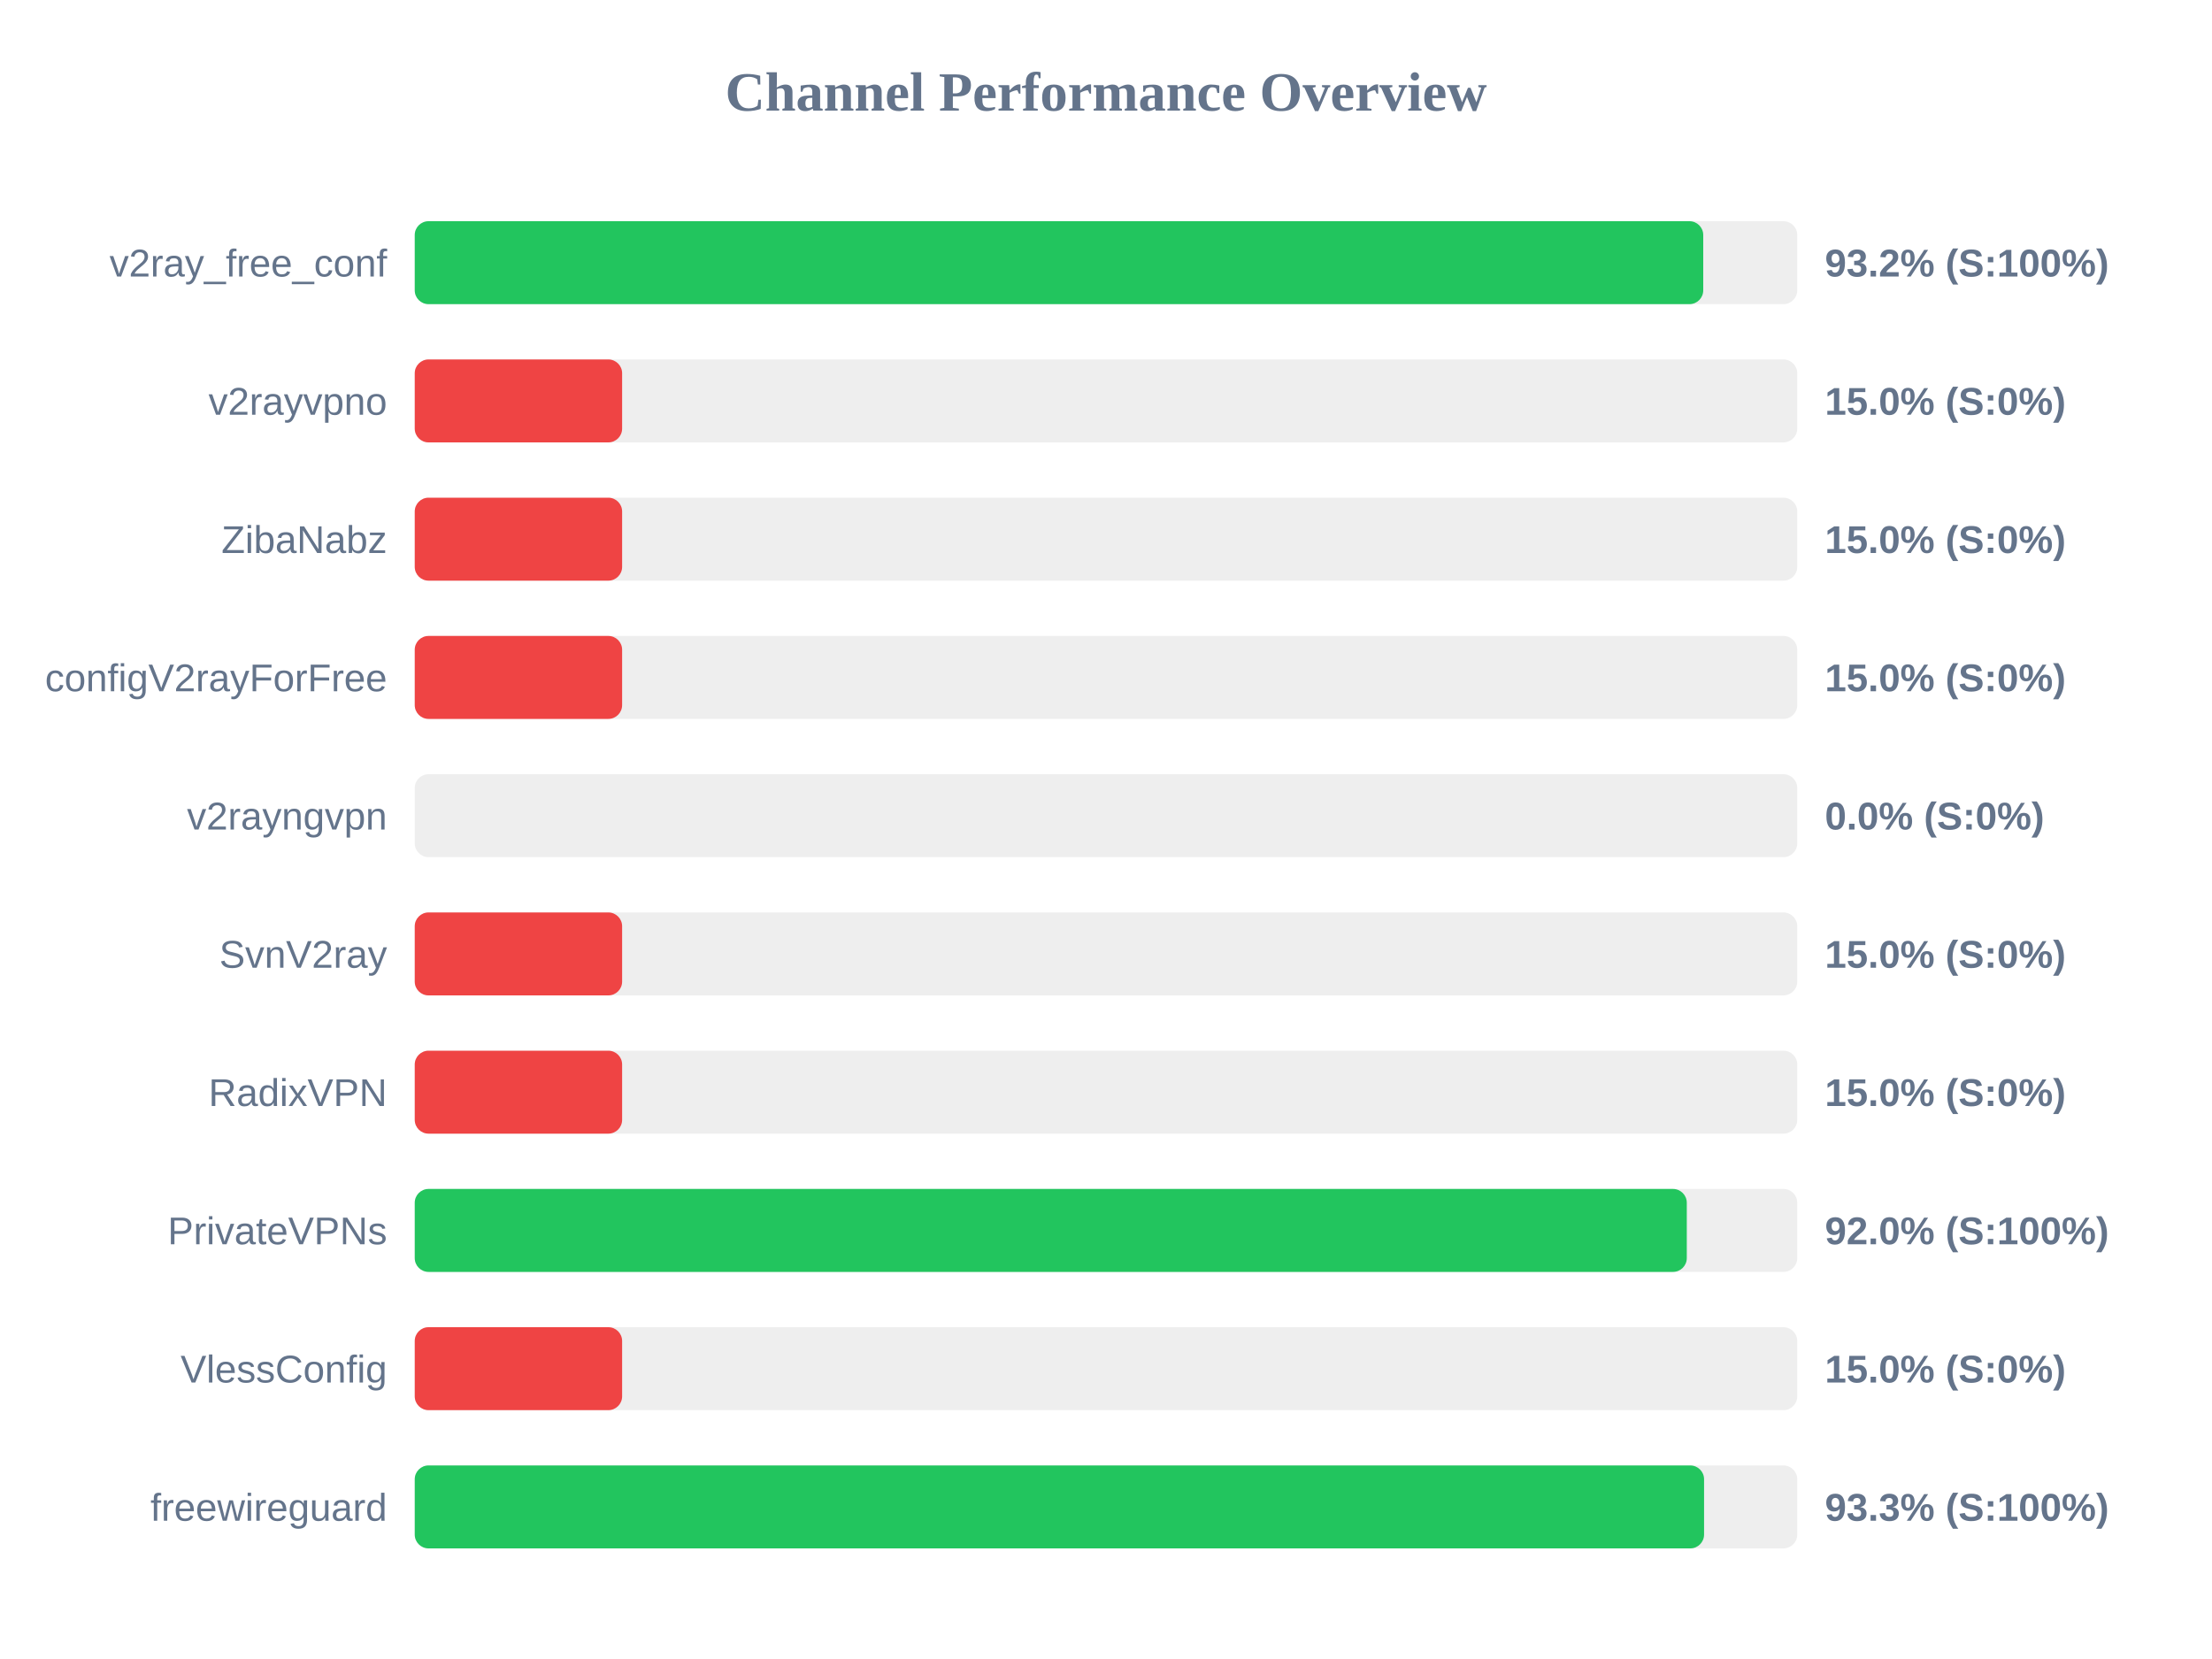
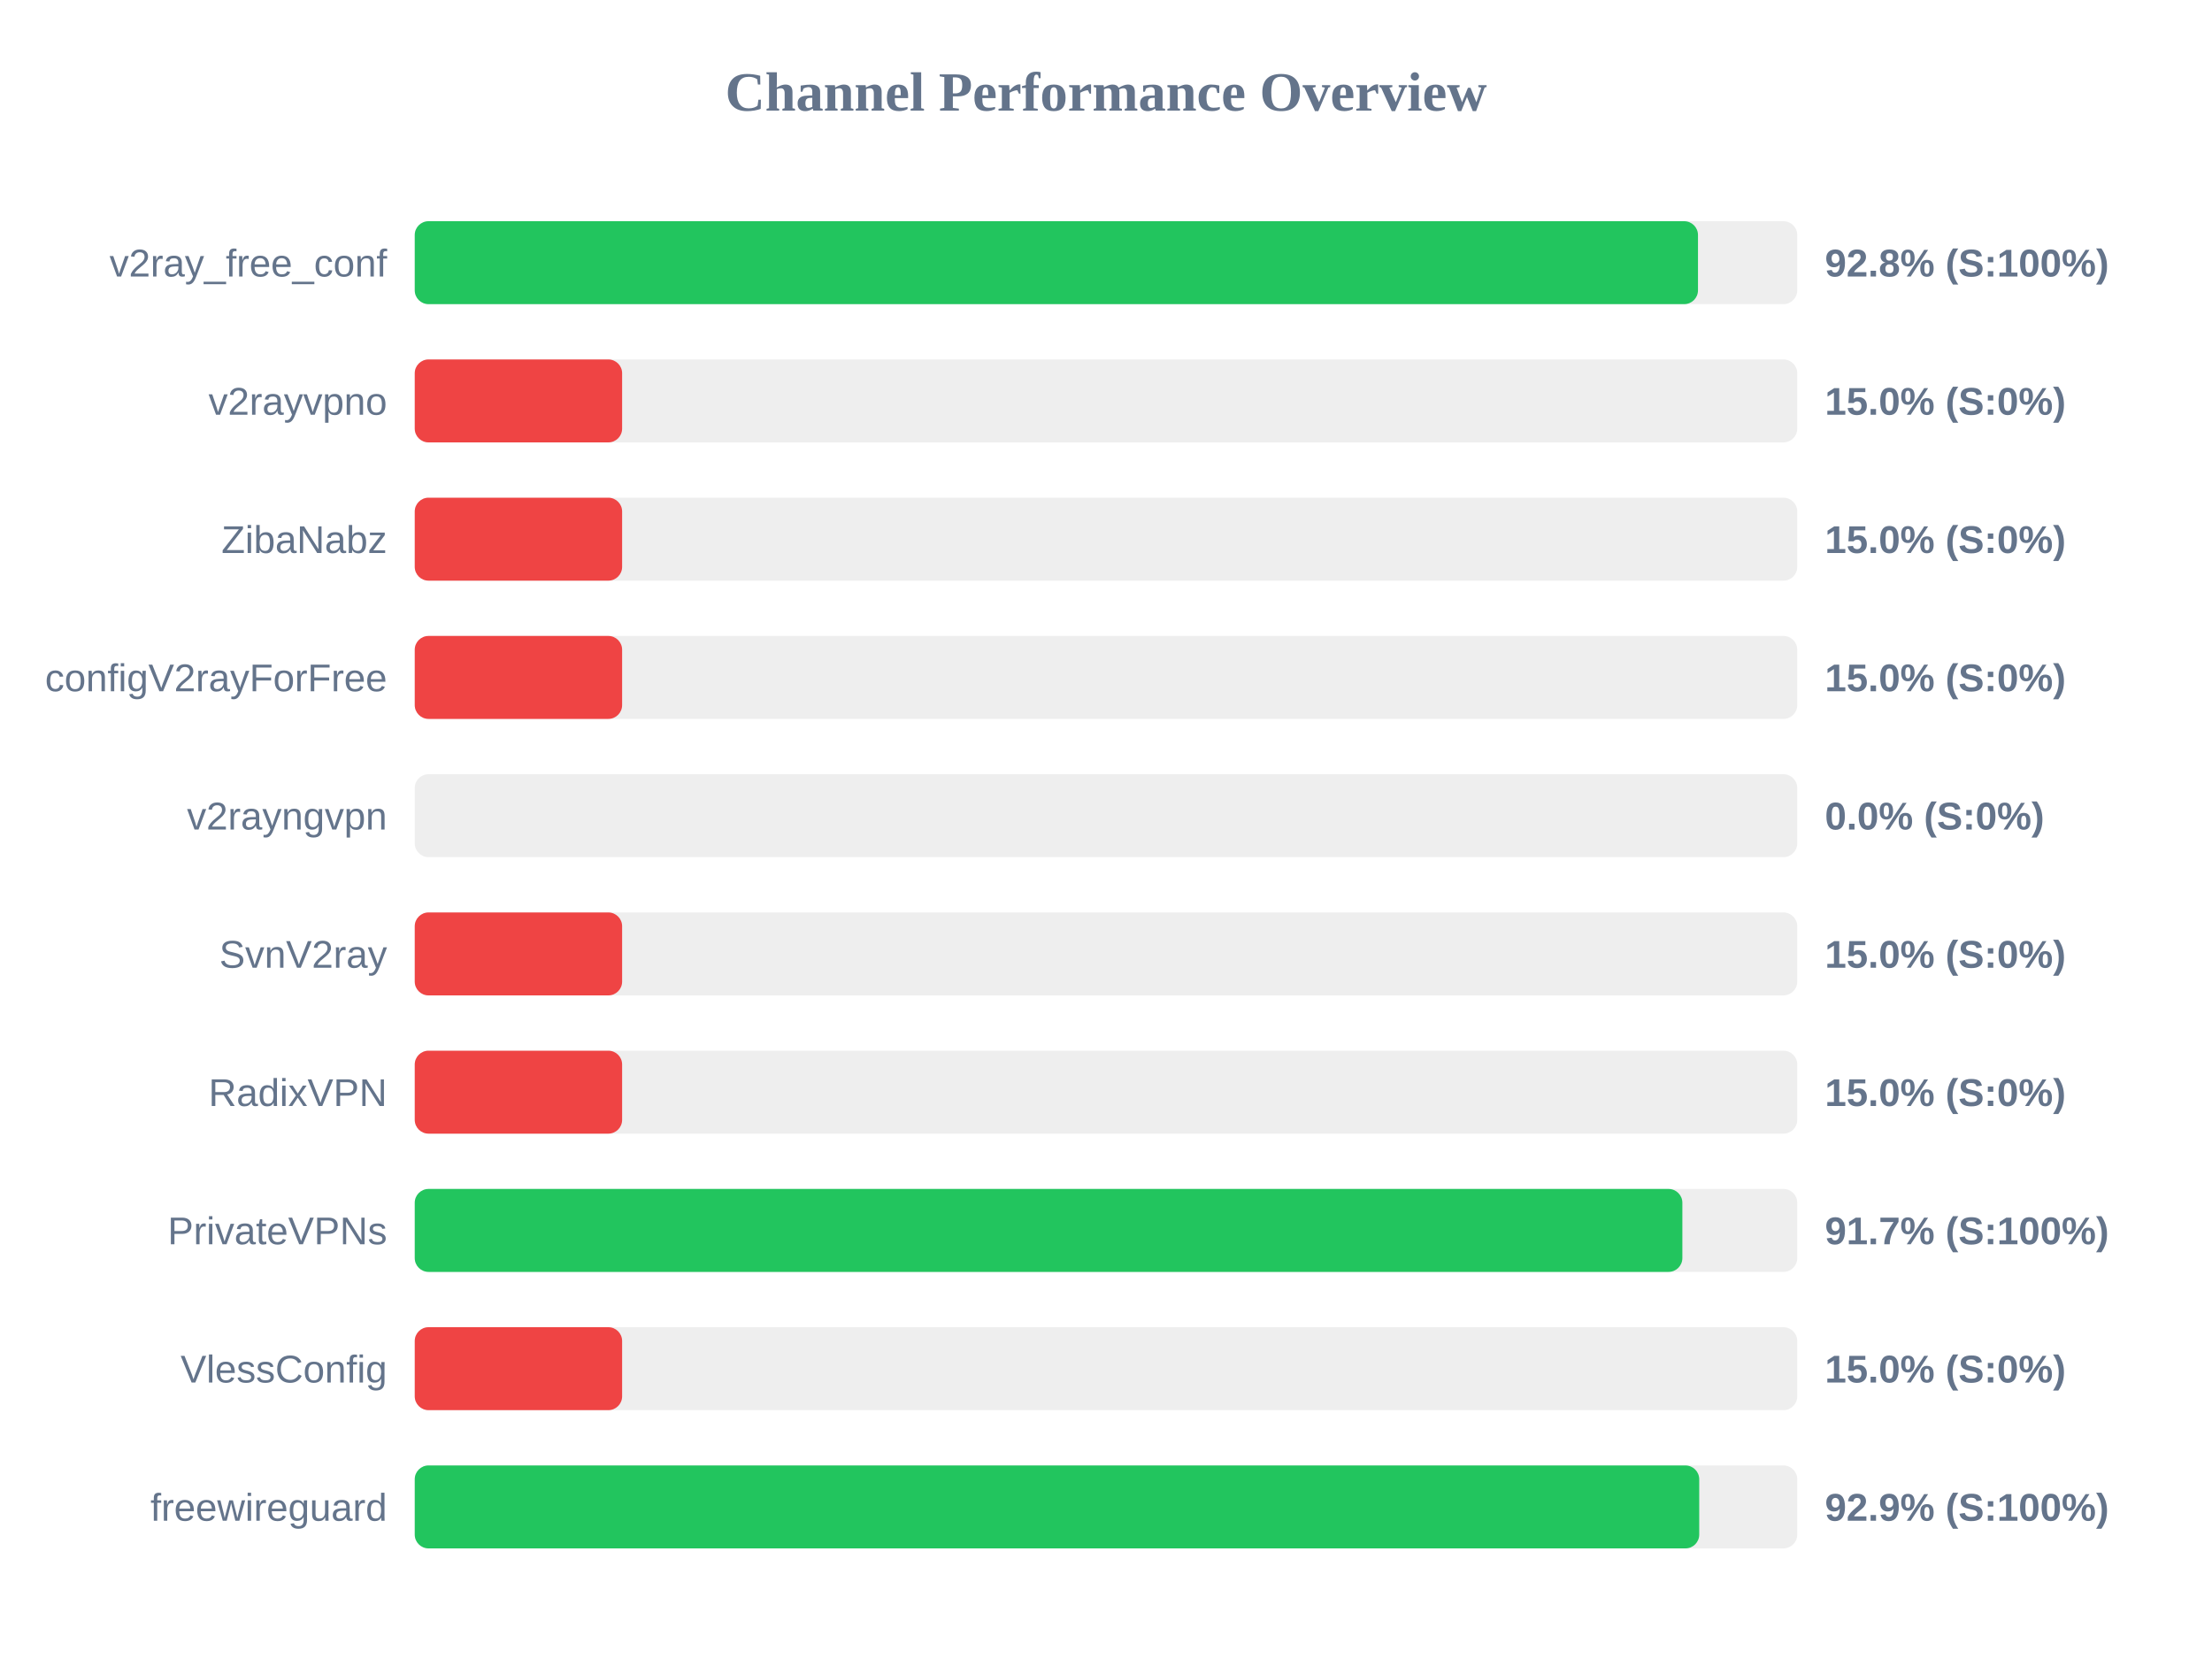
<svg xmlns="http://www.w3.org/2000/svg" width="800" height="600" version="1.1">
  <style>
        .row { font: 14px Arial; fill: #64748b; }
        .score { font: bold 14px Arial; fill: #64748b; }
    </style>
  <text x="400" y="40" text-anchor="middle" font-size="20px" font-weight="bold" fill="#64748b">Channel Performance Overview</text>
  <rect x="150" y="80" width="500" height="30" fill="#eee" rx="5" />
-   <rect x="150" y="80" width="466.0" height="30" fill="#22c55e" rx="5" />
+   <rect x="150" y="80" width="464.1" height="30" fill="#22c55e" rx="5" />
  <text x="140" y="100" text-anchor="end" class="row">v2ray_free_conf</text>
-   <text x="660" y="100" text-anchor="start" class="score">93.2% (S:100%)</text>
+   <text x="660" y="100" text-anchor="start" class="score">92.8% (S:100%)</text>
  <rect x="150" y="130" width="500" height="30" fill="#eee" rx="5" />
  <rect x="150" y="130" width="75.0" height="30" fill="#ef4444" rx="5" />
  <text x="140" y="150" text-anchor="end" class="row">v2rayvpno</text>
  <text x="660" y="150" text-anchor="start" class="score">15.0% (S:0%)</text>
  <rect x="150" y="180" width="500" height="30" fill="#eee" rx="5" />
  <rect x="150" y="180" width="75.0" height="30" fill="#ef4444" rx="5" />
  <text x="140" y="200" text-anchor="end" class="row">ZibaNabz</text>
  <text x="660" y="200" text-anchor="start" class="score">15.0% (S:0%)</text>
  <rect x="150" y="230" width="500" height="30" fill="#eee" rx="5" />
  <rect x="150" y="230" width="75.0" height="30" fill="#ef4444" rx="5" />
  <text x="140" y="250" text-anchor="end" class="row">configV2rayForFree</text>
  <text x="660" y="250" text-anchor="start" class="score">15.0% (S:0%)</text>
  <rect x="150" y="280" width="500" height="30" fill="#eee" rx="5" />
  <rect x="150" y="280" width="0.0" height="30" fill="#ef4444" rx="5" />
  <text x="140" y="300" text-anchor="end" class="row">v2rayngvpn</text>
  <text x="660" y="300" text-anchor="start" class="score">0.0% (S:0%)</text>
  <rect x="150" y="330" width="500" height="30" fill="#eee" rx="5" />
  <rect x="150" y="330" width="75.0" height="30" fill="#ef4444" rx="5" />
  <text x="140" y="350" text-anchor="end" class="row">SvnV2ray</text>
  <text x="660" y="350" text-anchor="start" class="score">15.0% (S:0%)</text>
  <rect x="150" y="380" width="500" height="30" fill="#eee" rx="5" />
  <rect x="150" y="380" width="75.0" height="30" fill="#ef4444" rx="5" />
  <text x="140" y="400" text-anchor="end" class="row">RadixVPN</text>
  <text x="660" y="400" text-anchor="start" class="score">15.0% (S:0%)</text>
  <rect x="150" y="430" width="500" height="30" fill="#eee" rx="5" />
-   <rect x="150" y="430" width="460.05" height="30" fill="#22c55e" rx="5" />
+   <rect x="150" y="430" width="458.45" height="30" fill="#22c55e" rx="5" />
  <text x="140" y="450" text-anchor="end" class="row">PrivateVPNs</text>
-   <text x="660" y="450" text-anchor="start" class="score">92.0% (S:100%)</text>
+   <text x="660" y="450" text-anchor="start" class="score">91.7% (S:100%)</text>
  <rect x="150" y="480" width="500" height="30" fill="#eee" rx="5" />
  <rect x="150" y="480" width="75.0" height="30" fill="#ef4444" rx="5" />
  <text x="140" y="500" text-anchor="end" class="row">VlessConfig</text>
  <text x="660" y="500" text-anchor="start" class="score">15.0% (S:0%)</text>
  <rect x="150" y="530" width="500" height="30" fill="#eee" rx="5" />
-   <rect x="150" y="530" width="466.3" height="30" fill="#22c55e" rx="5" />
+   <rect x="150" y="530" width="464.55" height="30" fill="#22c55e" rx="5" />
  <text x="140" y="550" text-anchor="end" class="row">freewireguard</text>
-   <text x="660" y="550" text-anchor="start" class="score">93.3% (S:100%)</text>
+   <text x="660" y="550" text-anchor="start" class="score">92.9% (S:100%)</text>
</svg>
